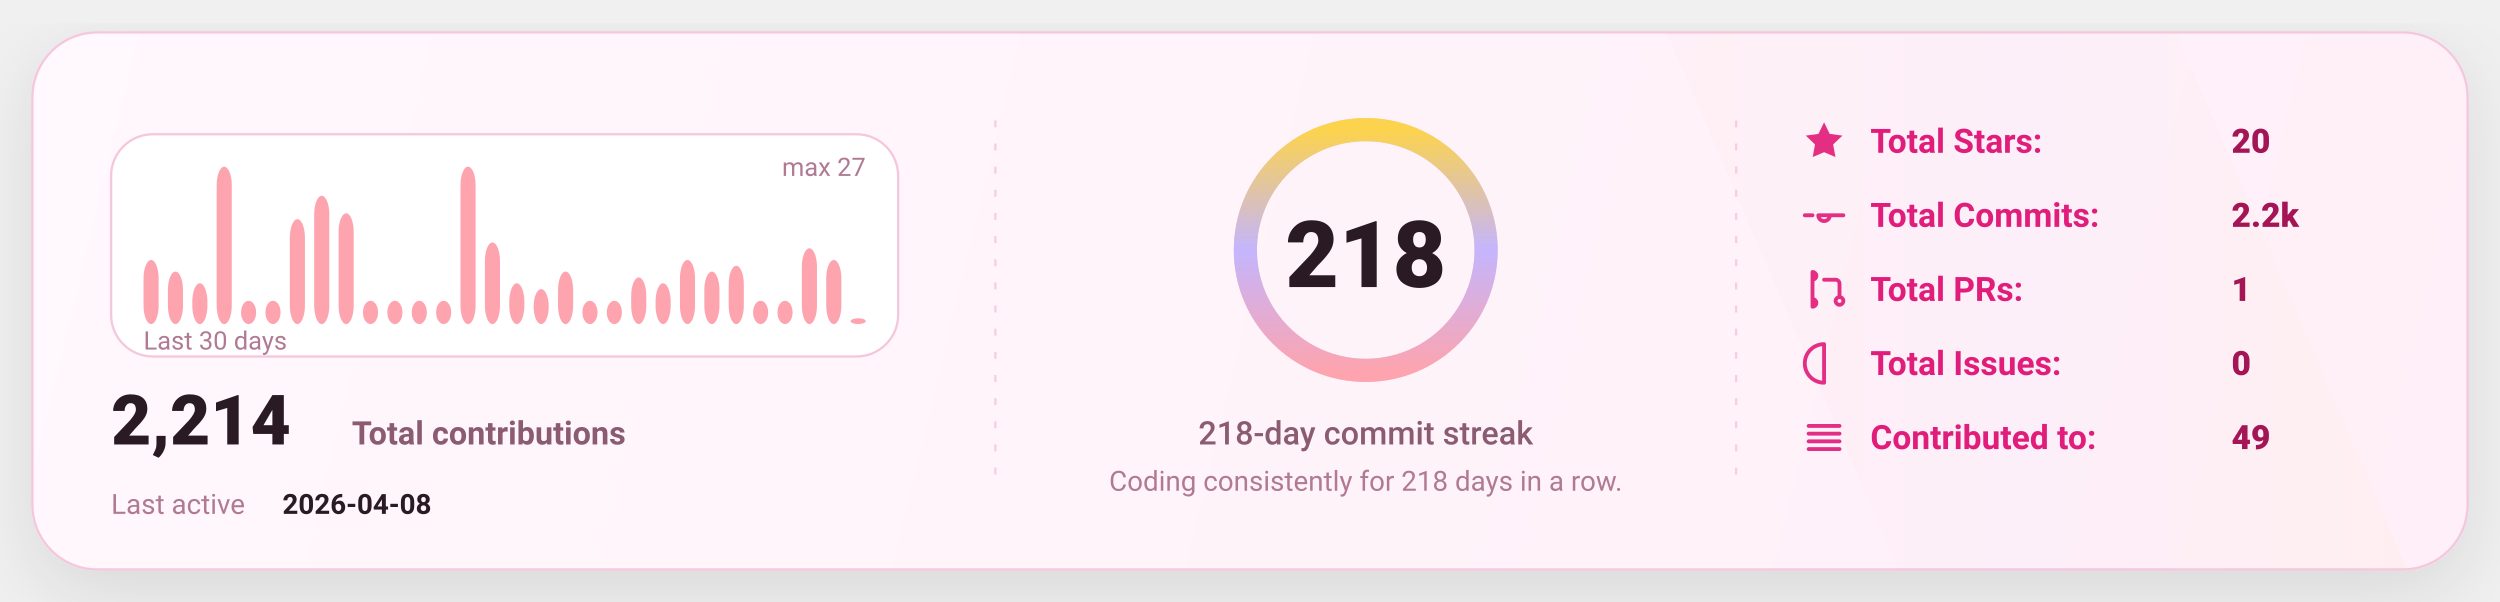
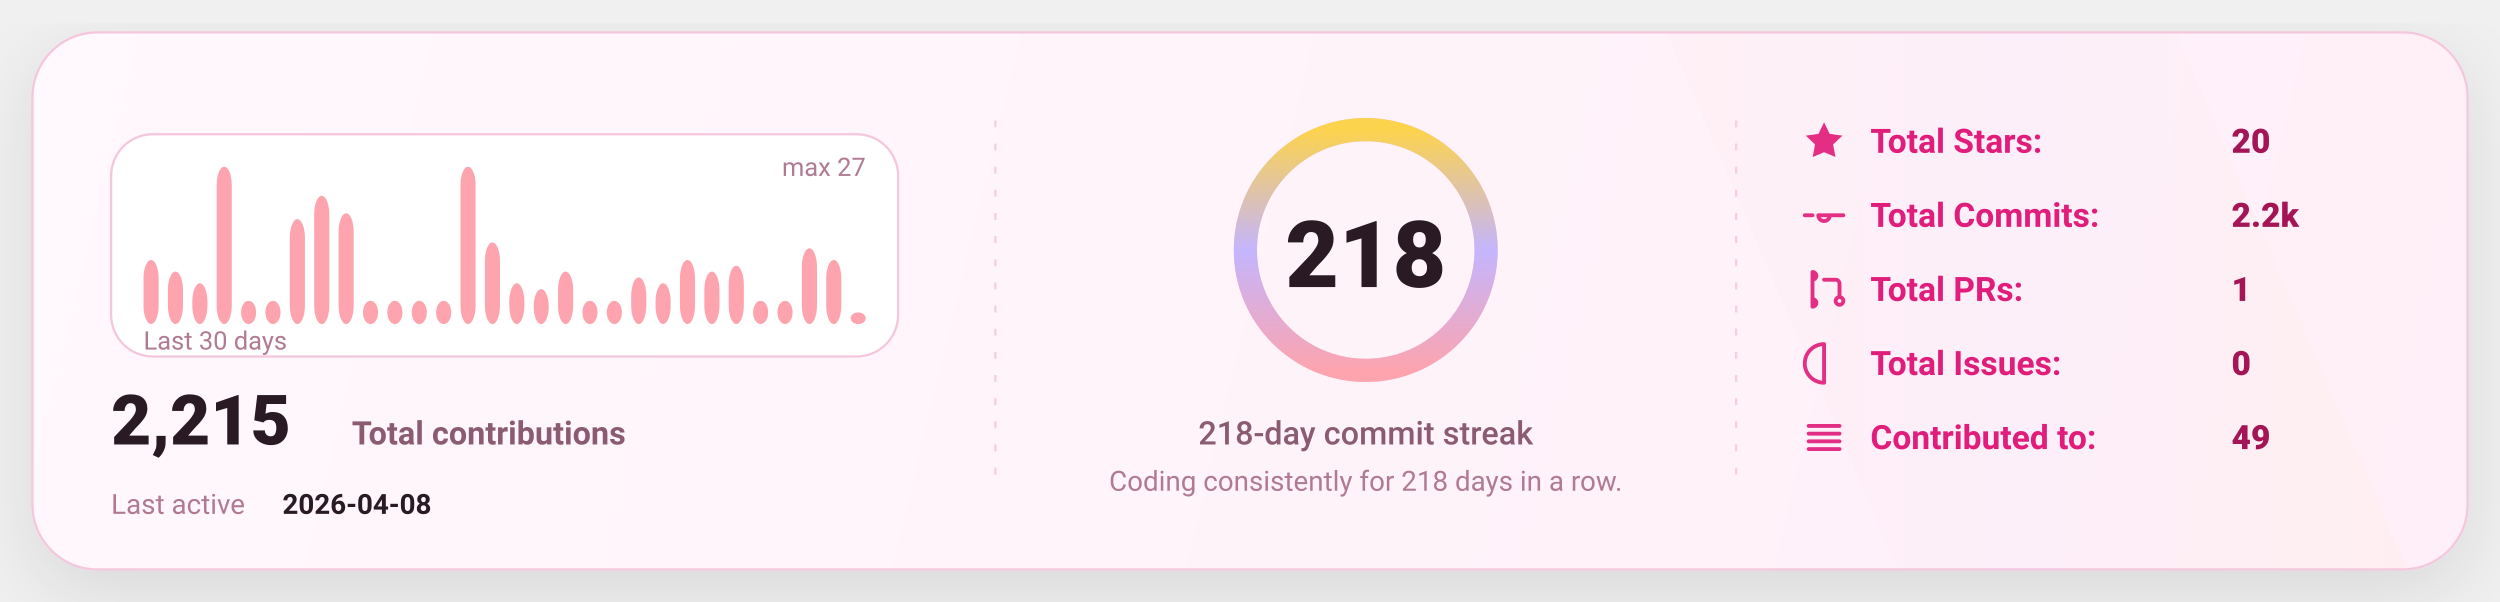
<svg xmlns="http://www.w3.org/2000/svg" width="1080" height="260" viewBox="0 0 1080 260" fill="none" role="img" aria-label="GitHub stats card">
  <defs>
    <linearGradient id="bg" x1="0" y1="0" x2="1080" y2="260" gradientUnits="userSpaceOnUse">
      <stop stop-color="#FFF8FC" />
      <stop offset="1" stop-color="#FFEFF8" />
    </linearGradient>
    <linearGradient id="accent" x1="0" y1="0" x2="1" y2="0">
      <stop offset="0" stop-color="#FDA4AF" />
      <stop offset="0.5" stop-color="#C4B5FD" />
      <stop offset="1" stop-color="#FCD34D" />
    </linearGradient>
    <linearGradient id="chartFill" x1="0" y1="0" x2="0" y2="1">
      <stop stop-color="#FDA4AF" stop-opacity="0.18" />
      <stop offset="1" stop-color="#FDA4AF" stop-opacity="0" />
    </linearGradient>
    <filter id="shadow" x="-20%" y="-20%" width="140%" height="140%">
      <feDropShadow dx="0" dy="10" stdDeviation="16" flood-color="#000000" flood-opacity="0.1" />
    </filter>
    <style>
      text { font-family: "Comic Sans MS","Trebuchet MS","Segoe UI",system-ui,-apple-system,Roboto,Helvetica,Arial,sans-serif; dominant-baseline: alphabetic; }
    </style>
  </defs>
  <rect x="14" y="14" width="1052" height="232" rx="28" fill="url(#bg)" stroke="#F4C7DD" stroke-width="1" filter="url(#shadow)" />
  <path d="M720 14     L940 14     L1040 246     L820 246 Z" fill="url(#accent)" opacity="0.04" />
  <line x1="430" y1="52" x2="430" y2="208" stroke="#F4C7DD" stroke-width="1" stroke-dasharray="3 7" opacity="0.85" />
  <line x1="430" y1="52" x2="430" y2="208" stroke="url(#accent)" stroke-width="1.4" stroke-dasharray="2 7" opacity="0.65" />
  <line x1="750" y1="52" x2="750" y2="208" stroke="#F4C7DD" stroke-width="1" stroke-dasharray="3 7" opacity="0.85" />
  <line x1="750" y1="52" x2="750" y2="208" stroke="url(#accent)" stroke-width="1.4" stroke-dasharray="2 7" opacity="0.65" />
  <g transform="translate(48,58)">
    <rect x="0" y="0" width="340" height="96" rx="18" fill="#FFFFFF" stroke="#F4C7DD" />
    <rect x="14.00" y="54.30" width="6.53" height="27.70" rx="8.00" fill="#FDA4AF" />
    <rect x="24.53" y="59.33" width="6.53" height="22.67" rx="8.00" fill="#FDA4AF" />
    <rect x="35.07" y="64.37" width="6.53" height="17.63" rx="8.00" fill="#FDA4AF" />
    <rect x="45.60" y="14.00" width="6.53" height="68.00" rx="8.00" fill="#FDA4AF" />
    <rect x="56.13" y="71.93" width="6.53" height="10.07" rx="8.00" fill="#FDA4AF" />
    <rect x="66.67" y="71.93" width="6.53" height="10.07" rx="8.00" fill="#FDA4AF" />
    <rect x="77.20" y="36.67" width="6.53" height="45.33" rx="8.00" fill="#FDA4AF" />
    <rect x="87.73" y="26.59" width="6.53" height="55.41" rx="8.00" fill="#FDA4AF" />
    <rect x="98.27" y="34.15" width="6.53" height="47.85" rx="8.00" fill="#FDA4AF" />
    <rect x="108.80" y="71.93" width="6.53" height="10.07" rx="8.00" fill="#FDA4AF" />
    <rect x="119.33" y="71.93" width="6.53" height="10.07" rx="8.00" fill="#FDA4AF" />
    <rect x="129.87" y="71.93" width="6.53" height="10.07" rx="8.00" fill="#FDA4AF" />
    <rect x="140.40" y="71.93" width="6.53" height="10.07" rx="8.00" fill="#FDA4AF" />
    <rect x="150.93" y="14.00" width="6.53" height="68.00" rx="8.00" fill="#FDA4AF" />
    <rect x="161.47" y="46.74" width="6.53" height="35.26" rx="8.00" fill="#FDA4AF" />
    <rect x="172.00" y="64.37" width="6.53" height="17.63" rx="8.00" fill="#FDA4AF" />
    <rect x="182.53" y="66.89" width="6.53" height="15.11" rx="8.00" fill="#FDA4AF" />
    <rect x="193.07" y="59.33" width="6.53" height="22.67" rx="8.00" fill="#FDA4AF" />
    <rect x="203.60" y="71.93" width="6.53" height="10.07" rx="8.00" fill="#FDA4AF" />
    <rect x="214.13" y="71.93" width="6.53" height="10.07" rx="8.00" fill="#FDA4AF" />
    <rect x="224.67" y="61.85" width="6.53" height="20.15" rx="8.00" fill="#FDA4AF" />
    <rect x="235.20" y="64.37" width="6.53" height="17.63" rx="8.00" fill="#FDA4AF" />
    <rect x="245.73" y="54.30" width="6.53" height="27.70" rx="8.00" fill="#FDA4AF" />
    <rect x="256.27" y="59.33" width="6.53" height="22.67" rx="8.00" fill="#FDA4AF" />
    <rect x="266.80" y="56.81" width="6.53" height="25.19" rx="8.00" fill="#FDA4AF" />
    <rect x="277.33" y="71.93" width="6.53" height="10.07" rx="8.00" fill="#FDA4AF" />
    <rect x="287.87" y="71.93" width="6.53" height="10.07" rx="8.00" fill="#FDA4AF" />
    <rect x="298.40" y="49.26" width="6.53" height="32.74" rx="8.00" fill="#FDA4AF" />
    <rect x="308.93" y="54.30" width="6.53" height="27.70" rx="8.00" fill="#FDA4AF" />
-     <rect x="319.47" y="79.48" width="6.53" height="2.52" rx="8.00" fill="#FDA4AF" />
+     <rect x="319.47" y="76.96" width="6.53" height="5.04" rx="8.00" fill="#FDA4AF" />
    <text x="14" y="93.00" fill="#B07A93" font-size="11">
      Last 30 days
    </text>
    <text x="326.00" y="18" text-anchor="end" fill="#B07A93" font-size="11">
      max 27
    </text>
    <g transform="translate(0,134)">
      <text x="0" y="0" fill="#2A1A23" font-size="30" font-weight="820">
-         2,214
+         2,215
      </text>
      <text x="104" y="0" fill="#8B5B72" font-size="14" font-weight="650">
        Total contributions
      </text>
      <text x="0" y="30" fill="#B07A93" font-size="12">
        Last active
      </text>
      <text x="74" y="30" fill="#2A1A23" font-size="12" font-weight="700">
        2026-04-08
      </text>
    </g>
  </g>
  <g>
    <circle cx="590" cy="108" r="52" stroke="#F4C7DD" stroke-width="10" />
    <circle cx="590" cy="108" r="52" stroke="url(#accent)" stroke-width="10" stroke-linecap="round" stroke-dasharray="326.73 326.73" transform="rotate(-90 590 108)" />
    <text x="590" y="124.00" text-anchor="middle" fill="#2A1A23" font-size="40" font-weight="900">
      218
    </text>
    <text x="590" y="192.00" text-anchor="middle" fill="#8B5B72" font-size="14" font-weight="450">
      218-day commit streak
    </text>
    <text x="590" y="212.00" text-anchor="middle" fill="#B07A93" font-size="12" font-weight="420">
      Coding consistently for 218 days in a row.
    </text>
  </g>
  <g transform="translate(778,66)">
    <g transform="translate(0,0)">
      <g transform="translate(0,-15)">
        <svg x="0" y="0" width="20" height="20" viewBox="0 0 24 24" fill="none">
          <path d="M12 2.2l2.9 6 6.6.9-4.8 4.6 1.2 6.5L12 17.7 6.1 20.2l1.2-6.5-4.8-4.6 6.6-.9L12 2.2z" fill="#E11D7B" opacity="0.92" />
        </svg>
      </g>
      <text x="30" y="0" fill="#E11D7B" font-size="14.5" font-weight="650">
            Total Stars:
          </text>
      <text x="186" y="0" fill="#A31555" font-size="14.5" font-weight="850">
            20
          </text>
    </g>
    <g transform="translate(0,32)">
      <g transform="translate(0,-15)">
        <svg x="0" y="0" width="20" height="20" viewBox="0 0 24 24" fill="none">
          <path d="M9 12a3 3 0 1 0 6 0Zm-7 0h4m8 0h8" stroke="#E11D7B" stroke-width="2" stroke-linecap="round" stroke-linejoin="round" opacity="0.92" />
        </svg>
      </g>
      <text x="30" y="0" fill="#E11D7B" font-size="14.5" font-weight="650">
            Total Commits:
          </text>
      <text x="186" y="0" fill="#A31555" font-size="14.5" font-weight="850">
            2.2k
          </text>
    </g>
    <g transform="translate(0,64)">
      <g transform="translate(0,-15)">
        <svg x="0" y="0" width="20" height="20" viewBox="0 0 24 24" fill="none">
          <path d="M6 4v16m0-13a2 2 0 1 0 0-4Zm0 14a2 2 0 1 0 0-4Zm6-14h6a2 2 0 0 1 2 2v7m0 0a2 2 0 1 0 0 4 2 2 0 0 0 0-4Z" stroke="#E11D7B" stroke-width="2" stroke-linecap="round" stroke-linejoin="round" opacity="0.92" />
        </svg>
      </g>
      <text x="30" y="0" fill="#E11D7B" font-size="14.5" font-weight="650">
            Total PRs:
          </text>
      <text x="186" y="0" fill="#A31555" font-size="14.5" font-weight="850">
            1
          </text>
    </g>
    <g transform="translate(0,96)">
      <g transform="translate(0,-15)">
        <svg x="0" y="0" width="20" height="20" viewBox="0 0 24 24" fill="none">
          <path d="M12 2a10 10 0 1 0 0 20Zm0 6v6m0 4h.01" stroke="#E11D7B" stroke-width="2" stroke-linecap="round" stroke-linejoin="round" opacity="0.92" />
        </svg>
      </g>
      <text x="30" y="0" fill="#E11D7B" font-size="14.5" font-weight="650">
            Total Issues:
          </text>
      <text x="186" y="0" fill="#A31555" font-size="14.5" font-weight="850">
            0
          </text>
    </g>
    <g transform="translate(0,128)">
      <g transform="translate(0,-15)">
        <svg x="0" y="0" width="20" height="20" viewBox="0 0 24 24" fill="none">
          <path d="M4 6h16M4 10h16M4 14h16M4 18h16" stroke="#E11D7B" stroke-width="2" stroke-linecap="round" stroke-linejoin="round" opacity="0.92" />
        </svg>
      </g>
      <text x="30" y="0" fill="#E11D7B" font-size="14.5" font-weight="650">
            Contributed to:
          </text>
      <text x="186" y="0" fill="#A31555" font-size="14.5" font-weight="850">
            49
          </text>
    </g>
  </g>
</svg>
